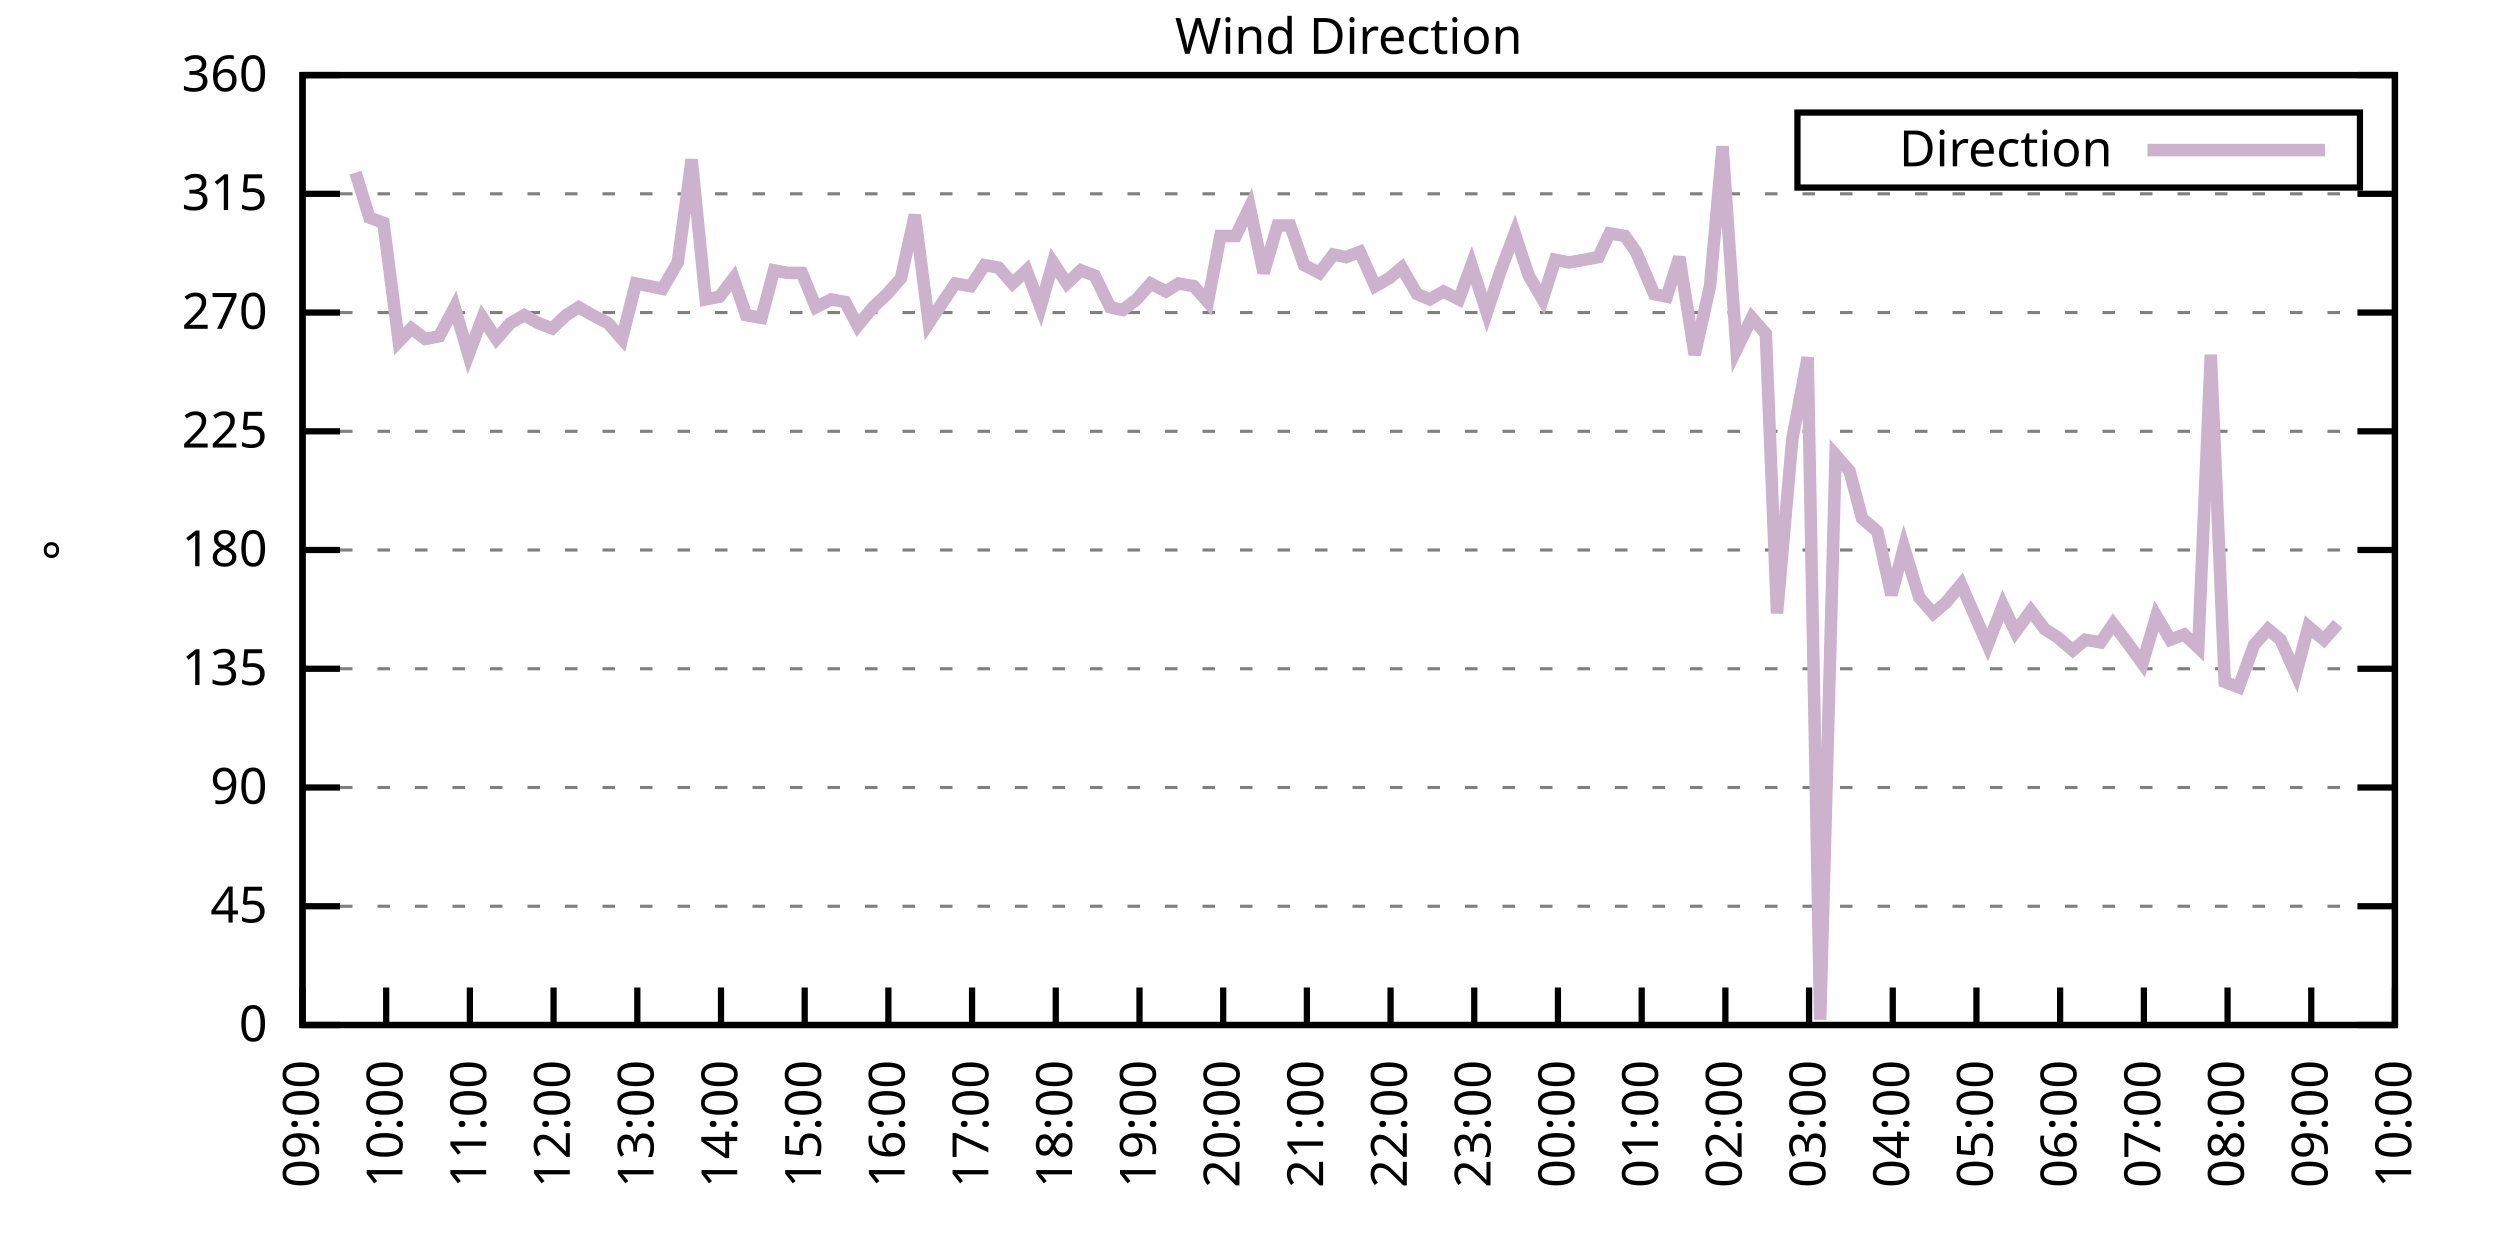
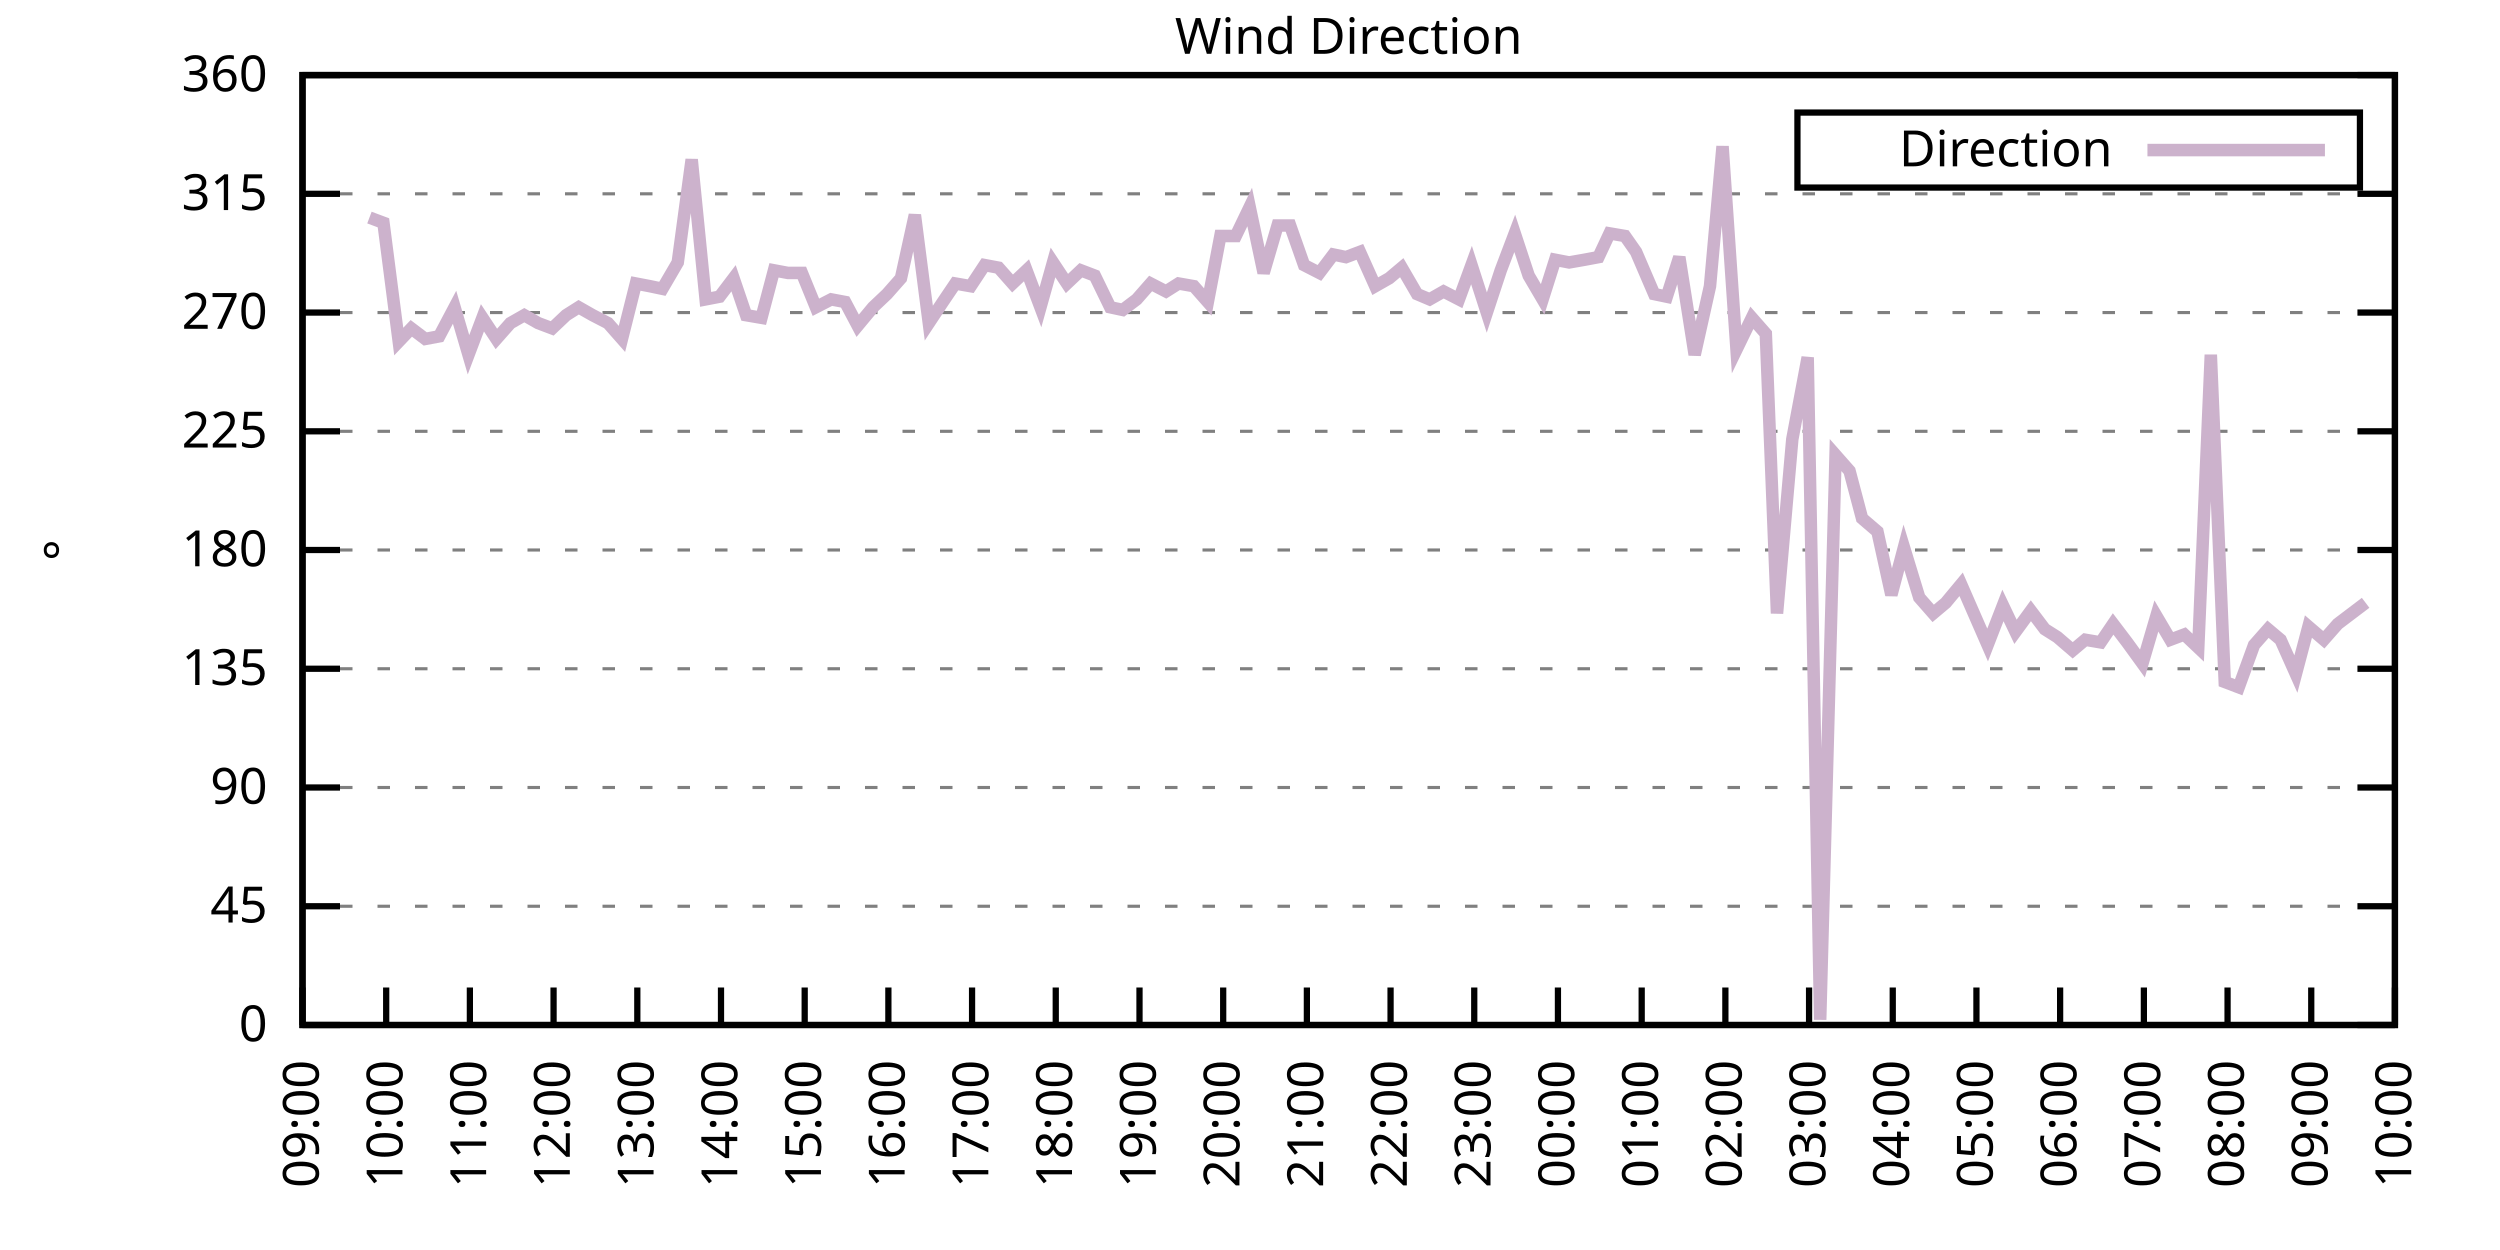
<svg xmlns="http://www.w3.org/2000/svg" xmlns:xlink="http://www.w3.org/1999/xlink" width="400" height="200" viewBox="0 0 400 200">
  <g id="gnuplot_canvas">
    <rect x="0" y="0" width="400" height="200" fill="none" />
    <defs>
      <circle id="gpDot" r="0.5" stroke-width="0.5" stroke="currentColor" />
      <path id="gpPt0" stroke-width="0.333" stroke="currentColor" d="M-1,0 h2 M0,-1 v2" />
      <path id="gpPt1" stroke-width="0.333" stroke="currentColor" d="M-1,-1 L1,1 M1,-1 L-1,1" />
      <path id="gpPt2" stroke-width="0.333" stroke="currentColor" d="M-1,0 L1,0 M0,-1 L0,1 M-1,-1 L1,1 M-1,1 L1,-1" />
      <rect id="gpPt3" stroke-width="0.333" stroke="currentColor" x="-1" y="-1" width="2" height="2" />
      <rect id="gpPt4" stroke-width="0.333" stroke="currentColor" fill="currentColor" x="-1" y="-1" width="2" height="2" />
      <circle id="gpPt5" stroke-width="0.333" stroke="currentColor" cx="0" cy="0" r="1" />
      <use xlink:href="#gpPt5" id="gpPt6" fill="currentColor" stroke="none" />
      <path id="gpPt7" stroke-width="0.333" stroke="currentColor" d="M0,-1.33 L-1.33,0.67 L1.33,0.67 z" />
      <use xlink:href="#gpPt7" id="gpPt8" fill="currentColor" stroke="none" />
      <use xlink:href="#gpPt7" id="gpPt9" stroke="currentColor" transform="rotate(180)" />
      <use xlink:href="#gpPt9" id="gpPt10" fill="currentColor" stroke="none" />
      <use xlink:href="#gpPt3" id="gpPt11" stroke="currentColor" transform="rotate(45)" />
      <use xlink:href="#gpPt11" id="gpPt12" fill="currentColor" stroke="none" />
      <path id="gpPt13" stroke-width="0.333" stroke="currentColor" d="M0,1.330 L1.265,0.411 L0.782,-1.067 L-0.782,-1.076 L-1.265,0.411 z" />
      <use xlink:href="#gpPt13" id="gpPt14" fill="currentColor" stroke="none" />
      <filter id="textbox" filterUnits="objectBoundingBox" x="0" y="0" height="1" width="1">
        <feFlood flood-color="white" flood-opacity="1" result="bgnd" />
        <feComposite in="SourceGraphic" in2="bgnd" operator="atop" />
      </filter>
      <filter id="greybox" filterUnits="objectBoundingBox" x="0" y="0" height="1" width="1">
        <feFlood flood-color="lightgrey" flood-opacity="1" result="grey" />
        <feComposite in="SourceGraphic" in2="grey" operator="atop" />
      </filter>
    </defs>
    <g fill="none" color="white" stroke="currentColor" stroke-width="1.00" stroke-linecap="butt" stroke-linejoin="miter">
</g>
    <g fill="none" color="black" stroke="currentColor" stroke-width="1.00" stroke-linecap="butt" stroke-linejoin="miter">
      <g stroke="none" shape-rendering="crispEdges">
        <polygon fill="rgb(255, 255, 255)" points="48.40,164.00 383.18,164.00 383.18,12.02 48.40,12.02 " />
      </g>
    </g>
    <g fill="none" color="black" stroke="currentColor" stroke-width="1.00" stroke-linecap="butt" stroke-linejoin="miter">
</g>
    <g fill="none" color="black" stroke="black" stroke-width="0.50" stroke-linecap="butt" stroke-linejoin="miter">
</g>
    <g fill="none" color="gray" stroke="currentColor" stroke-width="0.50" stroke-linecap="butt" stroke-linejoin="miter">
      <path stroke="gray" stroke-dasharray="2,4" class="gridline" d="M48.40,164.00 L383.19,164.00  " />
    </g>
    <g fill="none" color="gray" stroke="gray" stroke-width="1.00" stroke-linecap="butt" stroke-linejoin="miter">
</g>
    <g fill="none" color="black" stroke="currentColor" stroke-width="1.00" stroke-linecap="butt" stroke-linejoin="miter">
      <path stroke="black" d="M48.40,164.00 L54.40,164.00 M383.19,164.00 L377.19,164.00  " />
      <g transform="translate(42.80,166.60)" stroke="none" fill="black" font-family="Sans" font-size="8.00" text-anchor="end">
        <text>
          <tspan font-family="Sans"> 0</tspan>
        </text>
      </g>
    </g>
    <g fill="none" color="black" stroke="currentColor" stroke-width="1.00" stroke-linecap="butt" stroke-linejoin="miter">
</g>
    <g fill="none" color="black" stroke="black" stroke-width="0.50" stroke-linecap="butt" stroke-linejoin="miter">
</g>
    <g fill="none" color="gray" stroke="currentColor" stroke-width="0.50" stroke-linecap="butt" stroke-linejoin="miter">
      <path stroke="gray" stroke-dasharray="2,4" class="gridline" d="M48.40,145.00 L383.19,145.00  " />
    </g>
    <g fill="none" color="gray" stroke="gray" stroke-width="1.00" stroke-linecap="butt" stroke-linejoin="miter">
</g>
    <g fill="none" color="black" stroke="currentColor" stroke-width="1.00" stroke-linecap="butt" stroke-linejoin="miter">
      <path stroke="black" d="M48.40,145.00 L54.40,145.00 M383.19,145.00 L377.19,145.00  " />
      <g transform="translate(42.80,147.60)" stroke="none" fill="black" font-family="Sans" font-size="8.00" text-anchor="end">
        <text>
          <tspan font-family="Sans"> 45</tspan>
        </text>
      </g>
    </g>
    <g fill="none" color="black" stroke="currentColor" stroke-width="1.00" stroke-linecap="butt" stroke-linejoin="miter">
</g>
    <g fill="none" color="black" stroke="black" stroke-width="0.50" stroke-linecap="butt" stroke-linejoin="miter">
</g>
    <g fill="none" color="gray" stroke="currentColor" stroke-width="0.50" stroke-linecap="butt" stroke-linejoin="miter">
      <path stroke="gray" stroke-dasharray="2,4" class="gridline" d="M48.40,126.00 L383.19,126.00  " />
    </g>
    <g fill="none" color="gray" stroke="gray" stroke-width="1.00" stroke-linecap="butt" stroke-linejoin="miter">
</g>
    <g fill="none" color="black" stroke="currentColor" stroke-width="1.00" stroke-linecap="butt" stroke-linejoin="miter">
      <path stroke="black" d="M48.40,126.00 L54.40,126.00 M383.19,126.00 L377.19,126.00  " />
      <g transform="translate(42.80,128.60)" stroke="none" fill="black" font-family="Sans" font-size="8.00" text-anchor="end">
        <text>
          <tspan font-family="Sans"> 90</tspan>
        </text>
      </g>
    </g>
    <g fill="none" color="black" stroke="currentColor" stroke-width="1.00" stroke-linecap="butt" stroke-linejoin="miter">
</g>
    <g fill="none" color="black" stroke="black" stroke-width="0.50" stroke-linecap="butt" stroke-linejoin="miter">
</g>
    <g fill="none" color="gray" stroke="currentColor" stroke-width="0.50" stroke-linecap="butt" stroke-linejoin="miter">
      <path stroke="gray" stroke-dasharray="2,4" class="gridline" d="M48.40,107.00 L383.19,107.00  " />
    </g>
    <g fill="none" color="gray" stroke="gray" stroke-width="1.00" stroke-linecap="butt" stroke-linejoin="miter">
</g>
    <g fill="none" color="black" stroke="currentColor" stroke-width="1.00" stroke-linecap="butt" stroke-linejoin="miter">
      <path stroke="black" d="M48.40,107.00 L54.40,107.00 M383.19,107.00 L377.19,107.00  " />
      <g transform="translate(42.80,109.60)" stroke="none" fill="black" font-family="Sans" font-size="8.00" text-anchor="end">
        <text>
          <tspan font-family="Sans"> 135</tspan>
        </text>
      </g>
    </g>
    <g fill="none" color="black" stroke="currentColor" stroke-width="1.00" stroke-linecap="butt" stroke-linejoin="miter">
</g>
    <g fill="none" color="black" stroke="black" stroke-width="0.50" stroke-linecap="butt" stroke-linejoin="miter">
</g>
    <g fill="none" color="gray" stroke="currentColor" stroke-width="0.50" stroke-linecap="butt" stroke-linejoin="miter">
      <path stroke="gray" stroke-dasharray="2,4" class="gridline" d="M48.40,88.00 L383.19,88.00  " />
    </g>
    <g fill="none" color="gray" stroke="gray" stroke-width="1.00" stroke-linecap="butt" stroke-linejoin="miter">
</g>
    <g fill="none" color="black" stroke="currentColor" stroke-width="1.00" stroke-linecap="butt" stroke-linejoin="miter">
      <path stroke="black" d="M48.40,88.00 L54.40,88.00 M383.19,88.00 L377.19,88.00  " />
      <g transform="translate(42.80,90.60)" stroke="none" fill="black" font-family="Sans" font-size="8.00" text-anchor="end">
        <text>
          <tspan font-family="Sans"> 180</tspan>
        </text>
      </g>
    </g>
    <g fill="none" color="black" stroke="currentColor" stroke-width="1.00" stroke-linecap="butt" stroke-linejoin="miter">
</g>
    <g fill="none" color="black" stroke="black" stroke-width="0.50" stroke-linecap="butt" stroke-linejoin="miter">
</g>
    <g fill="none" color="gray" stroke="currentColor" stroke-width="0.50" stroke-linecap="butt" stroke-linejoin="miter">
      <path stroke="gray" stroke-dasharray="2,4" class="gridline" d="M48.40,69.01 L383.19,69.01  " />
    </g>
    <g fill="none" color="gray" stroke="gray" stroke-width="1.00" stroke-linecap="butt" stroke-linejoin="miter">
</g>
    <g fill="none" color="black" stroke="currentColor" stroke-width="1.00" stroke-linecap="butt" stroke-linejoin="miter">
      <path stroke="black" d="M48.40,69.01 L54.40,69.01 M383.19,69.01 L377.19,69.01  " />
      <g transform="translate(42.80,71.61)" stroke="none" fill="black" font-family="Sans" font-size="8.00" text-anchor="end">
        <text>
          <tspan font-family="Sans"> 225</tspan>
        </text>
      </g>
    </g>
    <g fill="none" color="black" stroke="currentColor" stroke-width="1.00" stroke-linecap="butt" stroke-linejoin="miter">
</g>
    <g fill="none" color="black" stroke="black" stroke-width="0.50" stroke-linecap="butt" stroke-linejoin="miter">
</g>
    <g fill="none" color="gray" stroke="currentColor" stroke-width="0.50" stroke-linecap="butt" stroke-linejoin="miter">
      <path stroke="gray" stroke-dasharray="2,4" class="gridline" d="M48.40,50.01 L383.19,50.01  " />
    </g>
    <g fill="none" color="gray" stroke="gray" stroke-width="1.00" stroke-linecap="butt" stroke-linejoin="miter">
</g>
    <g fill="none" color="black" stroke="currentColor" stroke-width="1.00" stroke-linecap="butt" stroke-linejoin="miter">
      <path stroke="black" d="M48.40,50.01 L54.40,50.01 M383.19,50.01 L377.19,50.01  " />
      <g transform="translate(42.80,52.61)" stroke="none" fill="black" font-family="Sans" font-size="8.00" text-anchor="end">
        <text>
          <tspan font-family="Sans"> 270</tspan>
        </text>
      </g>
    </g>
    <g fill="none" color="black" stroke="currentColor" stroke-width="1.00" stroke-linecap="butt" stroke-linejoin="miter">
</g>
    <g fill="none" color="black" stroke="black" stroke-width="0.50" stroke-linecap="butt" stroke-linejoin="miter">
</g>
    <g fill="none" color="gray" stroke="currentColor" stroke-width="0.50" stroke-linecap="butt" stroke-linejoin="miter">
      <path stroke="gray" stroke-dasharray="2,4" class="gridline" d="M48.40,31.01 L383.19,31.01  " />
    </g>
    <g fill="none" color="gray" stroke="gray" stroke-width="1.00" stroke-linecap="butt" stroke-linejoin="miter">
</g>
    <g fill="none" color="black" stroke="currentColor" stroke-width="1.00" stroke-linecap="butt" stroke-linejoin="miter">
      <path stroke="black" d="M48.40,31.01 L54.40,31.01 M383.19,31.01 L377.19,31.01  " />
      <g transform="translate(42.80,33.61)" stroke="none" fill="black" font-family="Sans" font-size="8.00" text-anchor="end">
        <text>
          <tspan font-family="Sans"> 315</tspan>
        </text>
      </g>
    </g>
    <g fill="none" color="black" stroke="currentColor" stroke-width="1.00" stroke-linecap="butt" stroke-linejoin="miter">
</g>
    <g fill="none" color="black" stroke="black" stroke-width="0.50" stroke-linecap="butt" stroke-linejoin="miter">
</g>
    <g fill="none" color="gray" stroke="currentColor" stroke-width="0.50" stroke-linecap="butt" stroke-linejoin="miter">
      <path stroke="gray" stroke-dasharray="2,4" class="gridline" d="M48.40,12.01 L383.19,12.01  " />
    </g>
    <g fill="none" color="gray" stroke="gray" stroke-width="1.00" stroke-linecap="butt" stroke-linejoin="miter">
</g>
    <g fill="none" color="black" stroke="currentColor" stroke-width="1.00" stroke-linecap="butt" stroke-linejoin="miter">
      <path stroke="black" d="M48.40,12.01 L54.40,12.01 M383.19,12.01 L377.19,12.01  " />
      <g transform="translate(42.80,14.61)" stroke="none" fill="black" font-family="Sans" font-size="8.00" text-anchor="end">
        <text>
          <tspan font-family="Sans"> 360</tspan>
        </text>
      </g>
    </g>
    <g fill="none" color="black" stroke="currentColor" stroke-width="1.00" stroke-linecap="butt" stroke-linejoin="miter">
      <path stroke="black" d="M48.40,164.00 L48.40,158.00  " />
      <g transform="translate(51.00,169.60) rotate(270.00)" stroke="none" fill="black" font-family="Sans" font-size="8.00" text-anchor="end">
        <text>
          <tspan font-family="Sans">09:00</tspan>
        </text>
      </g>
    </g>
    <g fill="none" color="black" stroke="currentColor" stroke-width="1.00" stroke-linecap="butt" stroke-linejoin="miter">
      <path stroke="black" d="M61.79,164.00 L61.79,158.00  " />
      <g transform="translate(64.39,169.60) rotate(270.00)" stroke="none" fill="black" font-family="Sans" font-size="8.00" text-anchor="end">
        <text>
          <tspan font-family="Sans">10:00</tspan>
        </text>
      </g>
    </g>
    <g fill="none" color="black" stroke="currentColor" stroke-width="1.00" stroke-linecap="butt" stroke-linejoin="miter">
      <path stroke="black" d="M75.18,164.00 L75.18,158.00  " />
      <g transform="translate(77.78,169.60) rotate(270.00)" stroke="none" fill="black" font-family="Sans" font-size="8.00" text-anchor="end">
        <text>
          <tspan font-family="Sans">11:00</tspan>
        </text>
      </g>
    </g>
    <g fill="none" color="black" stroke="currentColor" stroke-width="1.00" stroke-linecap="butt" stroke-linejoin="miter">
      <path stroke="black" d="M88.57,164.00 L88.57,158.00  " />
      <g transform="translate(91.17,169.60) rotate(270.00)" stroke="none" fill="black" font-family="Sans" font-size="8.00" text-anchor="end">
        <text>
          <tspan font-family="Sans">12:00</tspan>
        </text>
      </g>
    </g>
    <g fill="none" color="black" stroke="currentColor" stroke-width="1.00" stroke-linecap="butt" stroke-linejoin="miter">
      <path stroke="black" d="M101.97,164.00 L101.97,158.00  " />
      <g transform="translate(104.57,169.60) rotate(270.00)" stroke="none" fill="black" font-family="Sans" font-size="8.00" text-anchor="end">
        <text>
          <tspan font-family="Sans">13:00</tspan>
        </text>
      </g>
    </g>
    <g fill="none" color="black" stroke="currentColor" stroke-width="1.00" stroke-linecap="butt" stroke-linejoin="miter">
      <path stroke="black" d="M115.36,164.00 L115.36,158.00  " />
      <g transform="translate(117.96,169.60) rotate(270.00)" stroke="none" fill="black" font-family="Sans" font-size="8.00" text-anchor="end">
        <text>
          <tspan font-family="Sans">14:00</tspan>
        </text>
      </g>
    </g>
    <g fill="none" color="black" stroke="currentColor" stroke-width="1.00" stroke-linecap="butt" stroke-linejoin="miter">
      <path stroke="black" d="M128.75,164.00 L128.75,158.00  " />
      <g transform="translate(131.35,169.60) rotate(270.00)" stroke="none" fill="black" font-family="Sans" font-size="8.00" text-anchor="end">
        <text>
          <tspan font-family="Sans">15:00</tspan>
        </text>
      </g>
    </g>
    <g fill="none" color="black" stroke="currentColor" stroke-width="1.00" stroke-linecap="butt" stroke-linejoin="miter">
      <path stroke="black" d="M142.14,164.00 L142.14,158.00  " />
      <g transform="translate(144.74,169.60) rotate(270.00)" stroke="none" fill="black" font-family="Sans" font-size="8.00" text-anchor="end">
        <text>
          <tspan font-family="Sans">16:00</tspan>
        </text>
      </g>
    </g>
    <g fill="none" color="black" stroke="currentColor" stroke-width="1.00" stroke-linecap="butt" stroke-linejoin="miter">
      <path stroke="black" d="M155.53,164.00 L155.53,158.00  " />
      <g transform="translate(158.13,169.60) rotate(270.00)" stroke="none" fill="black" font-family="Sans" font-size="8.00" text-anchor="end">
        <text>
          <tspan font-family="Sans">17:00</tspan>
        </text>
      </g>
    </g>
    <g fill="none" color="black" stroke="currentColor" stroke-width="1.00" stroke-linecap="butt" stroke-linejoin="miter">
      <path stroke="black" d="M168.92,164.00 L168.92,158.00  " />
      <g transform="translate(171.52,169.60) rotate(270.00)" stroke="none" fill="black" font-family="Sans" font-size="8.00" text-anchor="end">
        <text>
          <tspan font-family="Sans">18:00</tspan>
        </text>
      </g>
    </g>
    <g fill="none" color="black" stroke="currentColor" stroke-width="1.00" stroke-linecap="butt" stroke-linejoin="miter">
      <path stroke="black" d="M182.32,164.00 L182.32,158.00  " />
      <g transform="translate(184.92,169.60) rotate(270.00)" stroke="none" fill="black" font-family="Sans" font-size="8.00" text-anchor="end">
        <text>
          <tspan font-family="Sans">19:00</tspan>
        </text>
      </g>
    </g>
    <g fill="none" color="black" stroke="currentColor" stroke-width="1.00" stroke-linecap="butt" stroke-linejoin="miter">
      <path stroke="black" d="M195.71,164.00 L195.71,158.00  " />
      <g transform="translate(198.31,169.60) rotate(270.00)" stroke="none" fill="black" font-family="Sans" font-size="8.00" text-anchor="end">
        <text>
          <tspan font-family="Sans">20:00</tspan>
        </text>
      </g>
    </g>
    <g fill="none" color="black" stroke="currentColor" stroke-width="1.00" stroke-linecap="butt" stroke-linejoin="miter">
      <path stroke="black" d="M209.10,164.00 L209.10,158.00  " />
      <g transform="translate(211.70,169.60) rotate(270.00)" stroke="none" fill="black" font-family="Sans" font-size="8.00" text-anchor="end">
        <text>
          <tspan font-family="Sans">21:00</tspan>
        </text>
      </g>
    </g>
    <g fill="none" color="black" stroke="currentColor" stroke-width="1.00" stroke-linecap="butt" stroke-linejoin="miter">
      <path stroke="black" d="M222.49,164.00 L222.49,158.00  " />
      <g transform="translate(225.09,169.60) rotate(270.00)" stroke="none" fill="black" font-family="Sans" font-size="8.00" text-anchor="end">
        <text>
          <tspan font-family="Sans">22:00</tspan>
        </text>
      </g>
    </g>
    <g fill="none" color="black" stroke="currentColor" stroke-width="1.00" stroke-linecap="butt" stroke-linejoin="miter">
      <path stroke="black" d="M235.88,164.00 L235.88,158.00  " />
      <g transform="translate(238.48,169.60) rotate(270.00)" stroke="none" fill="black" font-family="Sans" font-size="8.00" text-anchor="end">
        <text>
          <tspan font-family="Sans">23:00</tspan>
        </text>
      </g>
    </g>
    <g fill="none" color="black" stroke="currentColor" stroke-width="1.00" stroke-linecap="butt" stroke-linejoin="miter">
      <path stroke="black" d="M249.27,164.00 L249.27,158.00  " />
      <g transform="translate(251.87,169.60) rotate(270.00)" stroke="none" fill="black" font-family="Sans" font-size="8.00" text-anchor="end">
        <text>
          <tspan font-family="Sans">00:00</tspan>
        </text>
      </g>
    </g>
    <g fill="none" color="black" stroke="currentColor" stroke-width="1.00" stroke-linecap="butt" stroke-linejoin="miter">
      <path stroke="black" d="M262.67,164.00 L262.67,158.00  " />
      <g transform="translate(265.27,169.60) rotate(270.00)" stroke="none" fill="black" font-family="Sans" font-size="8.00" text-anchor="end">
        <text>
          <tspan font-family="Sans">01:00</tspan>
        </text>
      </g>
    </g>
    <g fill="none" color="black" stroke="currentColor" stroke-width="1.00" stroke-linecap="butt" stroke-linejoin="miter">
      <path stroke="black" d="M276.06,164.00 L276.06,158.00  " />
      <g transform="translate(278.66,169.60) rotate(270.00)" stroke="none" fill="black" font-family="Sans" font-size="8.00" text-anchor="end">
        <text>
          <tspan font-family="Sans">02:00</tspan>
        </text>
      </g>
    </g>
    <g fill="none" color="black" stroke="currentColor" stroke-width="1.00" stroke-linecap="butt" stroke-linejoin="miter">
      <path stroke="black" d="M289.45,164.00 L289.45,158.00  " />
      <g transform="translate(292.05,169.60) rotate(270.00)" stroke="none" fill="black" font-family="Sans" font-size="8.00" text-anchor="end">
        <text>
          <tspan font-family="Sans">03:00</tspan>
        </text>
      </g>
    </g>
    <g fill="none" color="black" stroke="currentColor" stroke-width="1.00" stroke-linecap="butt" stroke-linejoin="miter">
      <path stroke="black" d="M302.84,164.00 L302.84,158.00  " />
      <g transform="translate(305.44,169.60) rotate(270.00)" stroke="none" fill="black" font-family="Sans" font-size="8.00" text-anchor="end">
        <text>
          <tspan font-family="Sans">04:00</tspan>
        </text>
      </g>
    </g>
    <g fill="none" color="black" stroke="currentColor" stroke-width="1.00" stroke-linecap="butt" stroke-linejoin="miter">
      <path stroke="black" d="M316.23,164.00 L316.23,158.00  " />
      <g transform="translate(318.83,169.60) rotate(270.00)" stroke="none" fill="black" font-family="Sans" font-size="8.00" text-anchor="end">
        <text>
          <tspan font-family="Sans">05:00</tspan>
        </text>
      </g>
    </g>
    <g fill="none" color="black" stroke="currentColor" stroke-width="1.00" stroke-linecap="butt" stroke-linejoin="miter">
      <path stroke="black" d="M329.62,164.00 L329.62,158.00  " />
      <g transform="translate(332.22,169.60) rotate(270.00)" stroke="none" fill="black" font-family="Sans" font-size="8.00" text-anchor="end">
        <text>
          <tspan font-family="Sans">06:00</tspan>
        </text>
      </g>
    </g>
    <g fill="none" color="black" stroke="currentColor" stroke-width="1.00" stroke-linecap="butt" stroke-linejoin="miter">
      <path stroke="black" d="M343.02,164.00 L343.02,158.00  " />
      <g transform="translate(345.62,169.60) rotate(270.00)" stroke="none" fill="black" font-family="Sans" font-size="8.00" text-anchor="end">
        <text>
          <tspan font-family="Sans">07:00</tspan>
        </text>
      </g>
    </g>
    <g fill="none" color="black" stroke="currentColor" stroke-width="1.00" stroke-linecap="butt" stroke-linejoin="miter">
      <path stroke="black" d="M356.41,164.00 L356.41,158.00  " />
      <g transform="translate(359.01,169.60) rotate(270.00)" stroke="none" fill="black" font-family="Sans" font-size="8.00" text-anchor="end">
        <text>
          <tspan font-family="Sans">08:00</tspan>
        </text>
      </g>
    </g>
    <g fill="none" color="black" stroke="currentColor" stroke-width="1.00" stroke-linecap="butt" stroke-linejoin="miter">
      <path stroke="black" d="M369.80,164.00 L369.80,158.00  " />
      <g transform="translate(372.40,169.60) rotate(270.00)" stroke="none" fill="black" font-family="Sans" font-size="8.00" text-anchor="end">
        <text>
          <tspan font-family="Sans">09:00</tspan>
        </text>
      </g>
    </g>
    <g fill="none" color="black" stroke="currentColor" stroke-width="1.00" stroke-linecap="butt" stroke-linejoin="miter">
      <path stroke="black" d="M383.19,164.00 L383.19,158.00  " />
      <g transform="translate(385.79,169.60) rotate(270.00)" stroke="none" fill="black" font-family="Sans" font-size="8.00" text-anchor="end">
        <text>
          <tspan font-family="Sans">10:00</tspan>
        </text>
      </g>
    </g>
    <g fill="none" color="black" stroke="currentColor" stroke-width="1.00" stroke-linecap="butt" stroke-linejoin="miter">
</g>
    <g fill="none" color="black" stroke="currentColor" stroke-width="1.00" stroke-linecap="butt" stroke-linejoin="miter">
      <path stroke="black" d="M48.40,12.01 L48.40,164.00 L383.19,164.00 L383.19,12.01 L48.40,12.01 Z  " />
    </g>
    <g fill="none" color="black" stroke="currentColor" stroke-width="1.00" stroke-linecap="butt" stroke-linejoin="miter">
</g>
    <g fill="none" color="black" stroke="currentColor" stroke-width="1.00" stroke-linecap="butt" stroke-linejoin="miter">
      <path stroke="black" d="M287.59,30.01 L287.59,18.01 L377.59,18.01 L377.59,30.01 L287.59,30.01 Z  " />
    </g>
    <g id="Wind_direction_plot_1">
      <g fill="none" color="white" stroke="black" stroke-width="2.00" stroke-linecap="butt" stroke-linejoin="miter">
</g>
      <g fill="none" color="black" stroke="currentColor" stroke-width="2.00" stroke-linecap="butt" stroke-linejoin="miter">
        <g transform="translate(337.99,26.61)" stroke="none" fill="black" font-family="Sans" font-size="8.00" text-anchor="end">
          <text>
            <tspan font-family="Sans">Direction</tspan>
          </text>
        </g>
      </g>
      <g fill="none" color="black" stroke="currentColor" stroke-width="2.00" stroke-linecap="butt" stroke-linejoin="miter">
-         <path stroke="rgb(204, 178, 204)" d="M343.59,24.01 L371.99,24.01 M56.88,27.63 L59.11,34.81 L61.35,35.65 L63.80,54.65 L65.81,52.54 L68.04,54.23   L70.27,53.81 L72.73,49.16 L74.96,56.76 L77.19,50.85 L79.42,54.23 L81.66,51.70 L83.89,50.43 L86.12,51.70   L88.35,52.54 L90.58,50.43 L92.59,49.16 L94.82,50.43 L97.28,51.70 L99.51,54.23 L101.74,45.36 L103.98,45.79   L105.98,46.21 L108.44,41.99 L110.67,25.52 L112.90,47.90 L115.13,47.47 L117.37,44.52 L119.38,50.43 L121.83,50.85   L123.84,43.25 L126.07,43.67 L128.30,43.67 L130.54,49.16 L132.99,47.90 L135.22,48.32 L137.23,52.12 L139.69,49.16   L141.92,47.05 L144.15,44.52 L146.38,34.39 L148.61,51.70 L150.85,48.32 L152.85,45.36 L155.31,45.79 L157.54,42.41   L159.77,42.83 L162.01,45.36 L164.24,43.25 L166.47,49.16 L168.48,41.99 L170.71,45.36 L172.94,43.25 L175.17,44.10   L177.63,49.16 L179.64,49.59 L181.87,47.90 L184.10,45.36 L186.56,46.63 L188.57,45.36 L191.02,45.79 L193.25,48.32   L195.26,37.76 L197.72,37.76 L199.95,33.12 L202.18,43.67 L204.41,36.08 L206.42,36.08 L208.65,42.41 L211.11,43.67   L213.34,40.72 L215.35,41.14 L217.58,40.30 L220.04,45.79 L222.27,44.52 L224.28,42.83 L226.73,47.05 L228.74,47.90   L230.97,46.63 L233.43,47.90 L235.44,42.41 L237.89,50.01 L240.12,43.25 L242.36,37.34 L244.59,44.10 L246.82,47.90   L248.83,41.56 L251.06,41.99 L253.51,41.56 L255.75,41.14 L257.53,37.34 L259.99,37.76 L261.77,40.30 L264.67,47.05   L266.68,47.47 L268.69,41.14 L271.15,56.76 L273.60,45.79 L275.61,23.41 L277.84,55.92 L280.30,50.85 L282.53,53.39   L284.32,98.14 L286.77,70.27 L289.23,57.18 L291.23,163.16 L293.69,72.81 L295.92,75.34 L297.93,82.94 L300.39,85.05   L302.62,95.18 L304.63,87.58 L307.08,95.60 L309.31,98.14 L311.32,96.45 L313.78,93.49 L318.02,103.20 L320.47,96.87   L322.48,101.09 L324.94,97.72 L327.17,100.67 L329.18,101.94 L331.63,104.05 L333.64,102.36 L336.10,102.78 L338.10,99.83   L340.34,102.78 L342.79,106.16 L345.02,98.56 L347.26,102.36 L349.49,101.52 L351.72,103.63 L353.73,56.76 L355.96,109.11   L358.19,109.96 L360.65,103.20 L362.88,100.67 L364.89,102.36 L367.34,107.85 L369.35,100.25 L371.81,102.36 L374.04,99.83    " />
+         <path stroke="rgb(204, 178, 204)" d="M343.59,24.01 L371.99,24.01 M59.11,34.81 L61.35,35.65 L63.80,54.65 L65.81,52.54 L68.04,54.23 L70.27,53.81   L72.73,49.16 L74.96,56.76 L77.19,50.85 L79.42,54.23 L81.66,51.70 L83.89,50.43 L86.12,51.70 L88.35,52.54   L90.58,50.43 L92.59,49.16 L94.82,50.43 L97.28,51.70 L99.51,54.23 L101.74,45.36 L103.98,45.79 L105.98,46.21   L108.44,41.99 L110.67,25.52 L112.90,47.90 L115.13,47.47 L117.37,44.52 L119.38,50.43 L121.83,50.85 L123.84,43.25   L126.07,43.67 L128.30,43.67 L130.54,49.16 L132.99,47.90 L135.22,48.32 L137.23,52.12 L139.69,49.16 L141.92,47.05   L144.15,44.52 L146.38,34.39 L148.61,51.70 L150.85,48.32 L152.85,45.36 L155.31,45.79 L157.54,42.41 L159.77,42.83   L162.01,45.36 L164.24,43.25 L166.47,49.16 L168.48,41.99 L170.71,45.36 L172.94,43.25 L175.17,44.10 L177.63,49.16   L179.64,49.59 L181.87,47.90 L184.10,45.36 L186.56,46.63 L188.57,45.36 L191.02,45.79 L193.25,48.32 L195.26,37.76   L197.72,37.76 L199.95,33.12 L202.18,43.67 L204.41,36.08 L206.42,36.08 L208.65,42.41 L211.11,43.67 L213.34,40.72   L215.35,41.14 L217.58,40.30 L220.04,45.79 L222.27,44.52 L224.28,42.83 L226.73,47.05 L228.74,47.90 L230.97,46.63   L233.43,47.90 L235.44,42.41 L237.89,50.01 L240.12,43.25 L242.36,37.34 L244.59,44.10 L246.82,47.90 L248.83,41.56   L251.06,41.99 L253.51,41.56 L255.75,41.14 L257.53,37.34 L259.99,37.76 L261.77,40.30 L264.67,47.05 L266.68,47.47   L268.69,41.14 L271.15,56.76 L273.60,45.79 L275.61,23.41 L277.84,55.92 L280.30,50.85 L282.53,53.39 L284.32,98.14   L286.77,70.27 L289.23,57.18 L291.23,163.16 L293.69,72.81 L295.92,75.34 L297.93,82.94 L300.39,85.05 L302.62,95.18   L304.63,87.58 L307.08,95.60 L309.31,98.14 L311.32,96.45 L313.78,93.49 L318.02,103.20 L320.47,96.87 L322.48,101.09   L324.94,97.72 L327.17,100.67 L329.18,101.94 L331.63,104.05 L333.64,102.36 L336.10,102.78 L338.10,99.83 L340.34,102.78   L342.79,106.16 L345.02,98.56 L347.26,102.36 L349.49,101.52 L351.72,103.63 L353.73,56.76 L355.96,109.11 L358.19,109.96   L360.65,103.20 L362.88,100.67 L364.89,102.36 L367.34,107.85 L369.35,100.25 L371.81,102.36 L374.04,99.83 L378.50,96.45    " />
      </g>
    </g>
    <g fill="none" color="black" stroke="currentColor" stroke-width="2.00" stroke-linecap="butt" stroke-linejoin="miter">
</g>
    <g fill="none" color="black" stroke="black" stroke-width="1.00" stroke-linecap="butt" stroke-linejoin="miter">
</g>
    <g fill="none" color="black" stroke="currentColor" stroke-width="1.00" stroke-linecap="butt" stroke-linejoin="miter">
      <path stroke="black" d="M48.40,12.01 L48.40,164.00 L383.19,164.00 L383.19,12.01 L48.40,12.01 Z  " />
      <g transform="translate(12.80,88.01) rotate(270.00)" stroke="none" fill="black" font-family="Sans" font-size="8.00" text-anchor="middle">
        <text>
          <tspan font-family="Sans">°</tspan>
        </text>
      </g>
    </g>
    <g fill="none" color="black" stroke="currentColor" stroke-width="1.00" stroke-linecap="butt" stroke-linejoin="miter">
</g>
    <g fill="none" color="black" stroke="currentColor" stroke-width="1.00" stroke-linecap="butt" stroke-linejoin="miter">
      <g transform="translate(215.79,8.61)" stroke="none" fill="black" font-family="Sans" font-size="8.00" text-anchor="middle">
        <text>
          <tspan font-family="Sans">Wind Direction</tspan>
        </text>
      </g>
    </g>
    <g fill="none" color="black" stroke="currentColor" stroke-width="1.00" stroke-linecap="butt" stroke-linejoin="miter">
</g>
  </g>
</svg>
